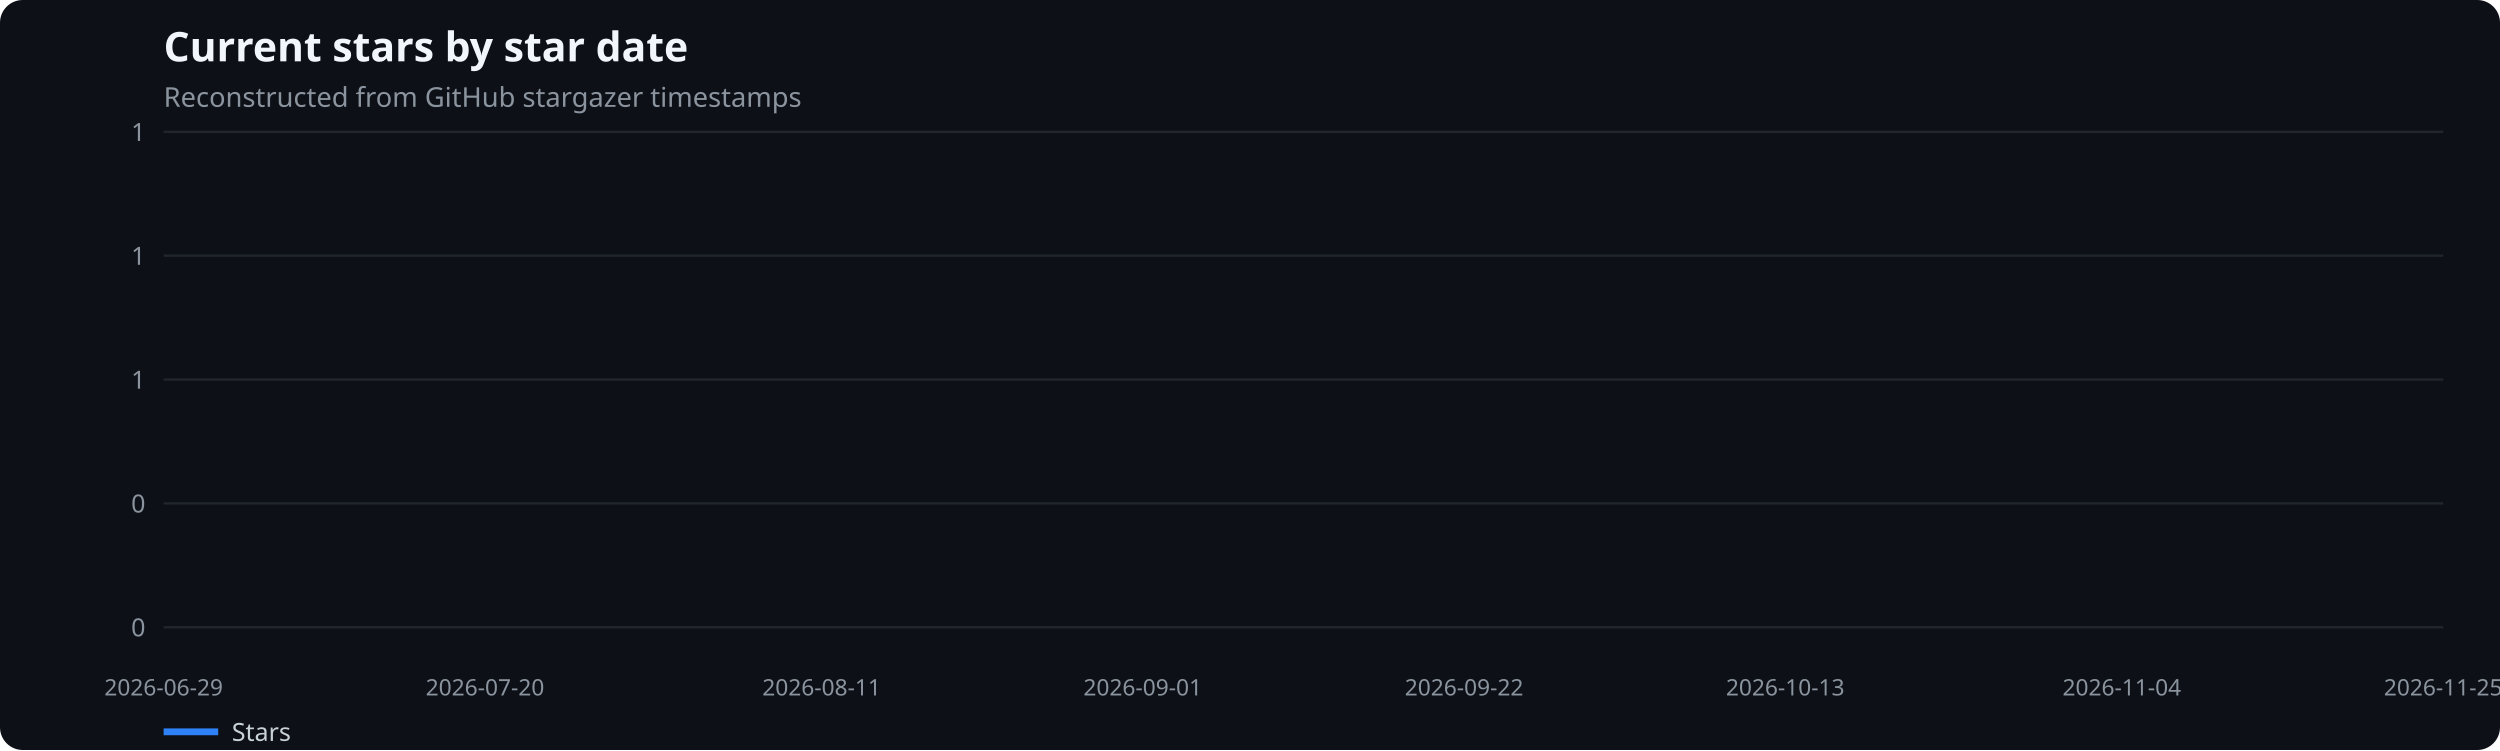
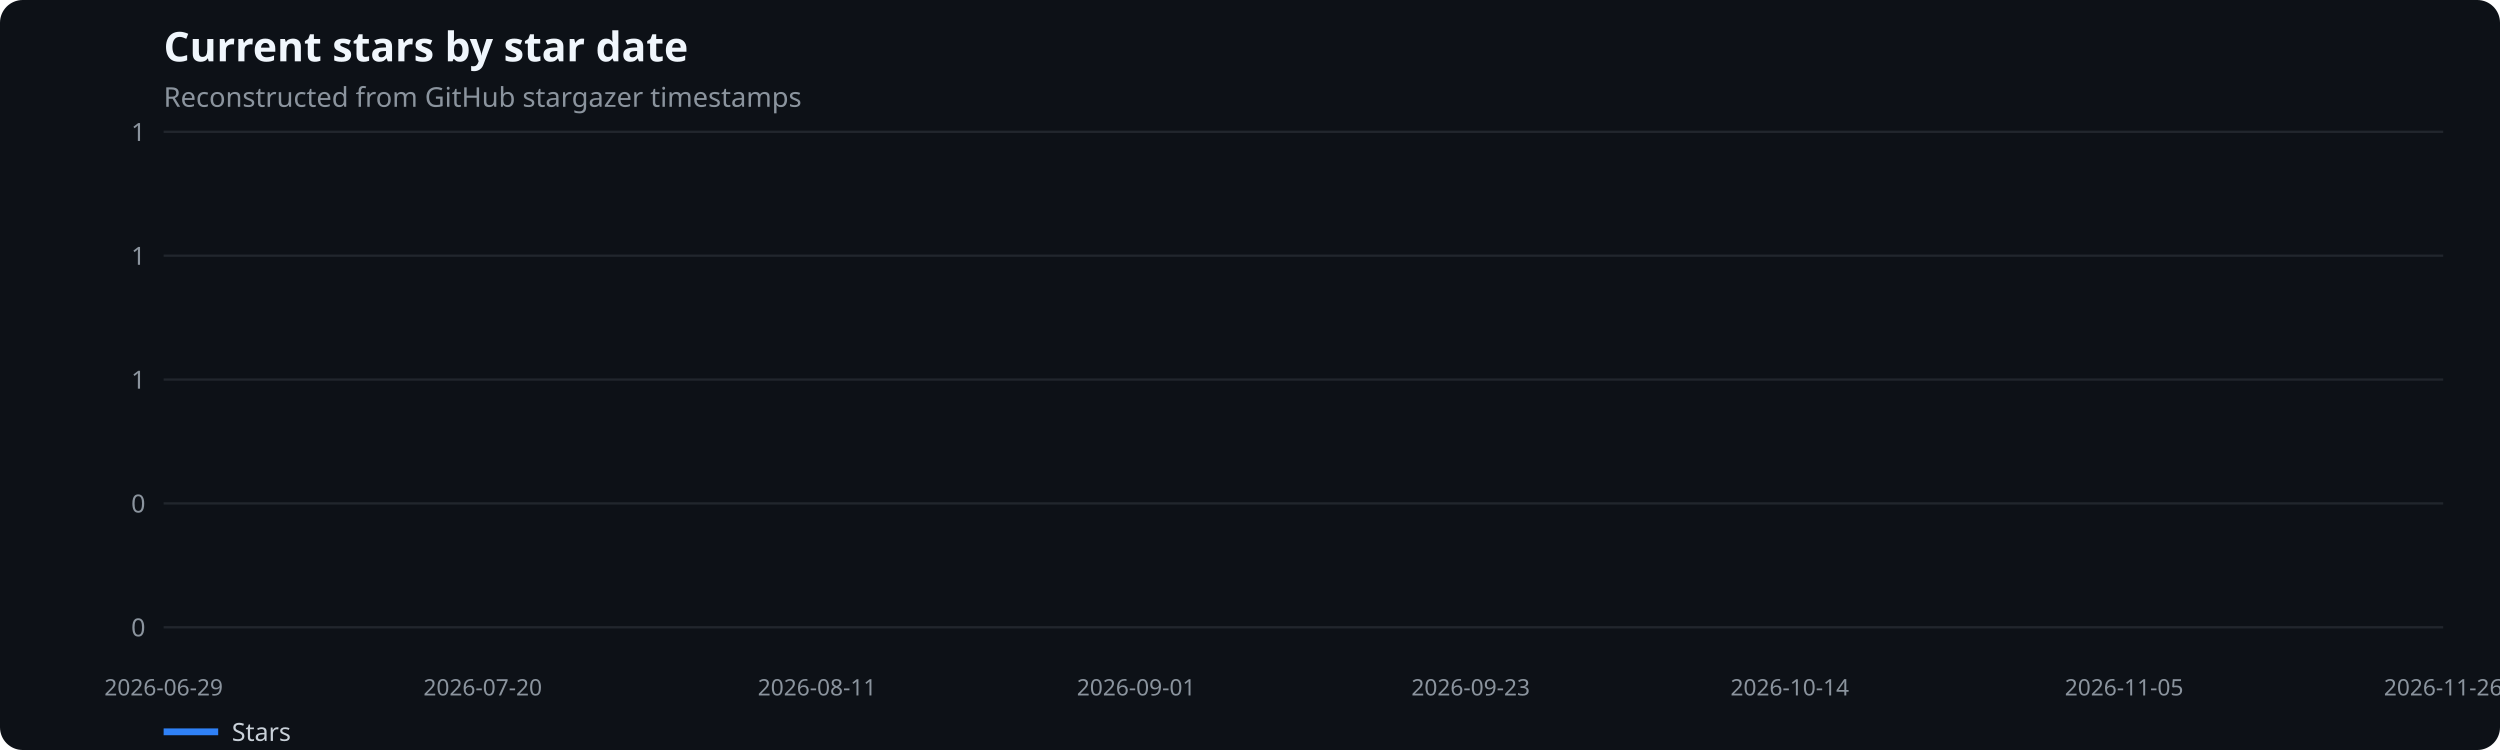
<svg xmlns="http://www.w3.org/2000/svg" width="1100" height="330" viewBox="0 0 1100 330" role="img" aria-label="Current stars by star date">
  <rect width="100%" height="100%" fill="#0d1117" rx="10" />
  <text x="72" y="27" fill="#f0f6fc" font-family="system-ui,sans-serif" font-size="18" font-weight="600">Current stars by star date</text>
  <text x="72" y="47" fill="#8b949e" font-family="system-ui,sans-serif" font-size="12">Reconstructed from GitHub stargazer timestamps</text>
  <line x1="72" x2="1075" y1="276.0" y2="276.0" stroke="#21262d" />
  <text x="64" y="280.0" text-anchor="end" fill="#8b949e" font-family="system-ui,sans-serif" font-size="11">0</text>
  <line x1="72" x2="1075" y1="221.5" y2="221.5" stroke="#21262d" />
  <text x="64" y="225.5" text-anchor="end" fill="#8b949e" font-family="system-ui,sans-serif" font-size="11">0</text>
  <line x1="72" x2="1075" y1="167.0" y2="167.0" stroke="#21262d" />
  <text x="64" y="171.0" text-anchor="end" fill="#8b949e" font-family="system-ui,sans-serif" font-size="11">1</text>
  <line x1="72" x2="1075" y1="112.5" y2="112.5" stroke="#21262d" />
  <text x="64" y="116.5" text-anchor="end" fill="#8b949e" font-family="system-ui,sans-serif" font-size="11">1</text>
  <line x1="72" x2="1075" y1="58.0" y2="58.0" stroke="#21262d" />
  <text x="64" y="62.0" text-anchor="end" fill="#8b949e" font-family="system-ui,sans-serif" font-size="11">1</text>
  <text x="72.0" y="306" text-anchor="middle" fill="#8b949e" font-family="system-ui,sans-serif" font-size="10">2026-06-29</text>
-   <text x="213.4" y="306" text-anchor="middle" fill="#8b949e" font-family="system-ui,sans-serif" font-size="10">2026-07-20</text>
-   <text x="361.5" y="306" text-anchor="middle" fill="#8b949e" font-family="system-ui,sans-serif" font-size="10">2026-08-11</text>
-   <text x="502.8" y="306" text-anchor="middle" fill="#8b949e" font-family="system-ui,sans-serif" font-size="10">2026-09-01</text>
-   <text x="644.2" y="306" text-anchor="middle" fill="#8b949e" font-family="system-ui,sans-serif" font-size="10">2026-09-22</text>
-   <text x="785.5" y="306" text-anchor="middle" fill="#8b949e" font-family="system-ui,sans-serif" font-size="10">2026-10-13</text>
-   <text x="933.6" y="306" text-anchor="middle" fill="#8b949e" font-family="system-ui,sans-serif" font-size="10">2026-11-04</text>
-   <text x="1075.0" y="306" text-anchor="middle" fill="#8b949e" font-family="system-ui,sans-serif" font-size="10">2026-11-25</text>
+   <text x="212.4" y="306" text-anchor="middle" fill="#8b949e" font-family="system-ui,sans-serif" font-size="10">2026-07-20</text>
+   <text x="359.5" y="306" text-anchor="middle" fill="#8b949e" font-family="system-ui,sans-serif" font-size="10">2026-08-11</text>
+   <text x="499.9" y="306" text-anchor="middle" fill="#8b949e" font-family="system-ui,sans-serif" font-size="10">2026-09-01</text>
+   <text x="647.1" y="306" text-anchor="middle" fill="#8b949e" font-family="system-ui,sans-serif" font-size="10">2026-09-23</text>
+   <text x="787.5" y="306" text-anchor="middle" fill="#8b949e" font-family="system-ui,sans-serif" font-size="10">2026-10-14</text>
+   <text x="934.6" y="306" text-anchor="middle" fill="#8b949e" font-family="system-ui,sans-serif" font-size="10">2026-11-05</text>
+   <text x="1075.0" y="306" text-anchor="middle" fill="#8b949e" font-family="system-ui,sans-serif" font-size="10">2026-11-26</text>
  <line x1="72" x2="96" y1="322" y2="322" stroke="#2f81f7" stroke-width="3" />
  <text x="102" y="326" fill="#c9d1d9" font-family="system-ui,sans-serif" font-size="11">Stars</text>
</svg>
